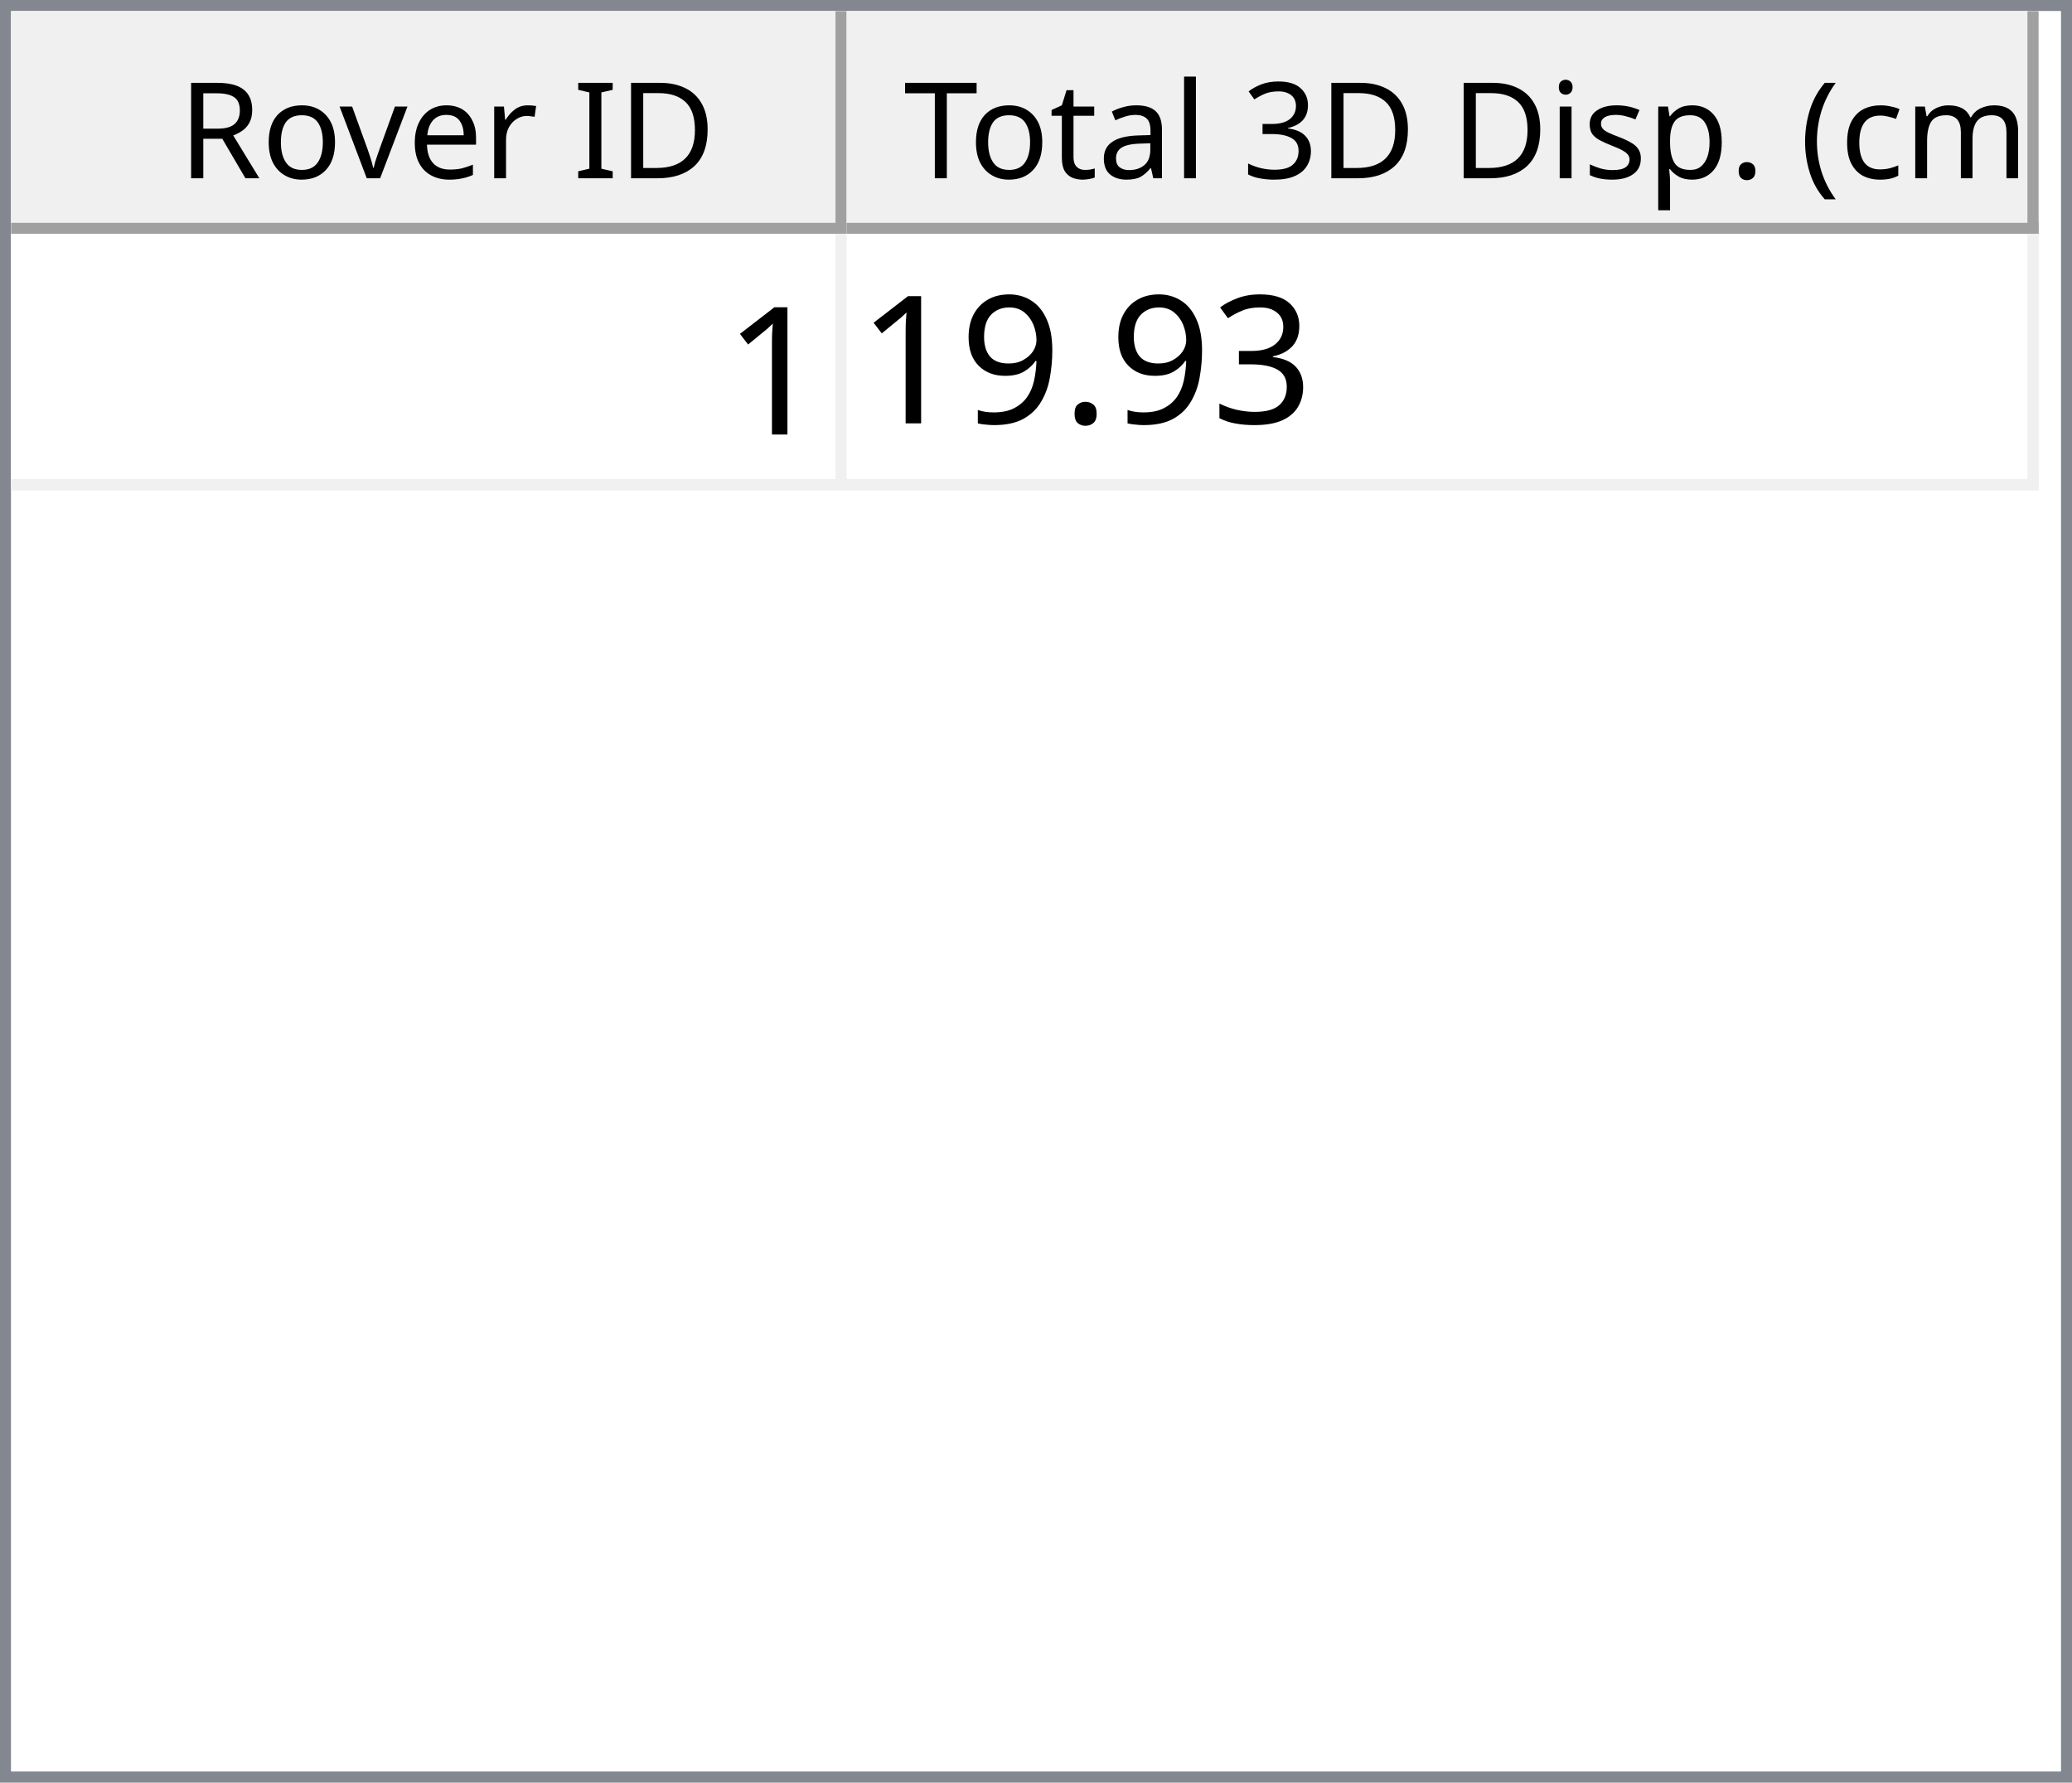
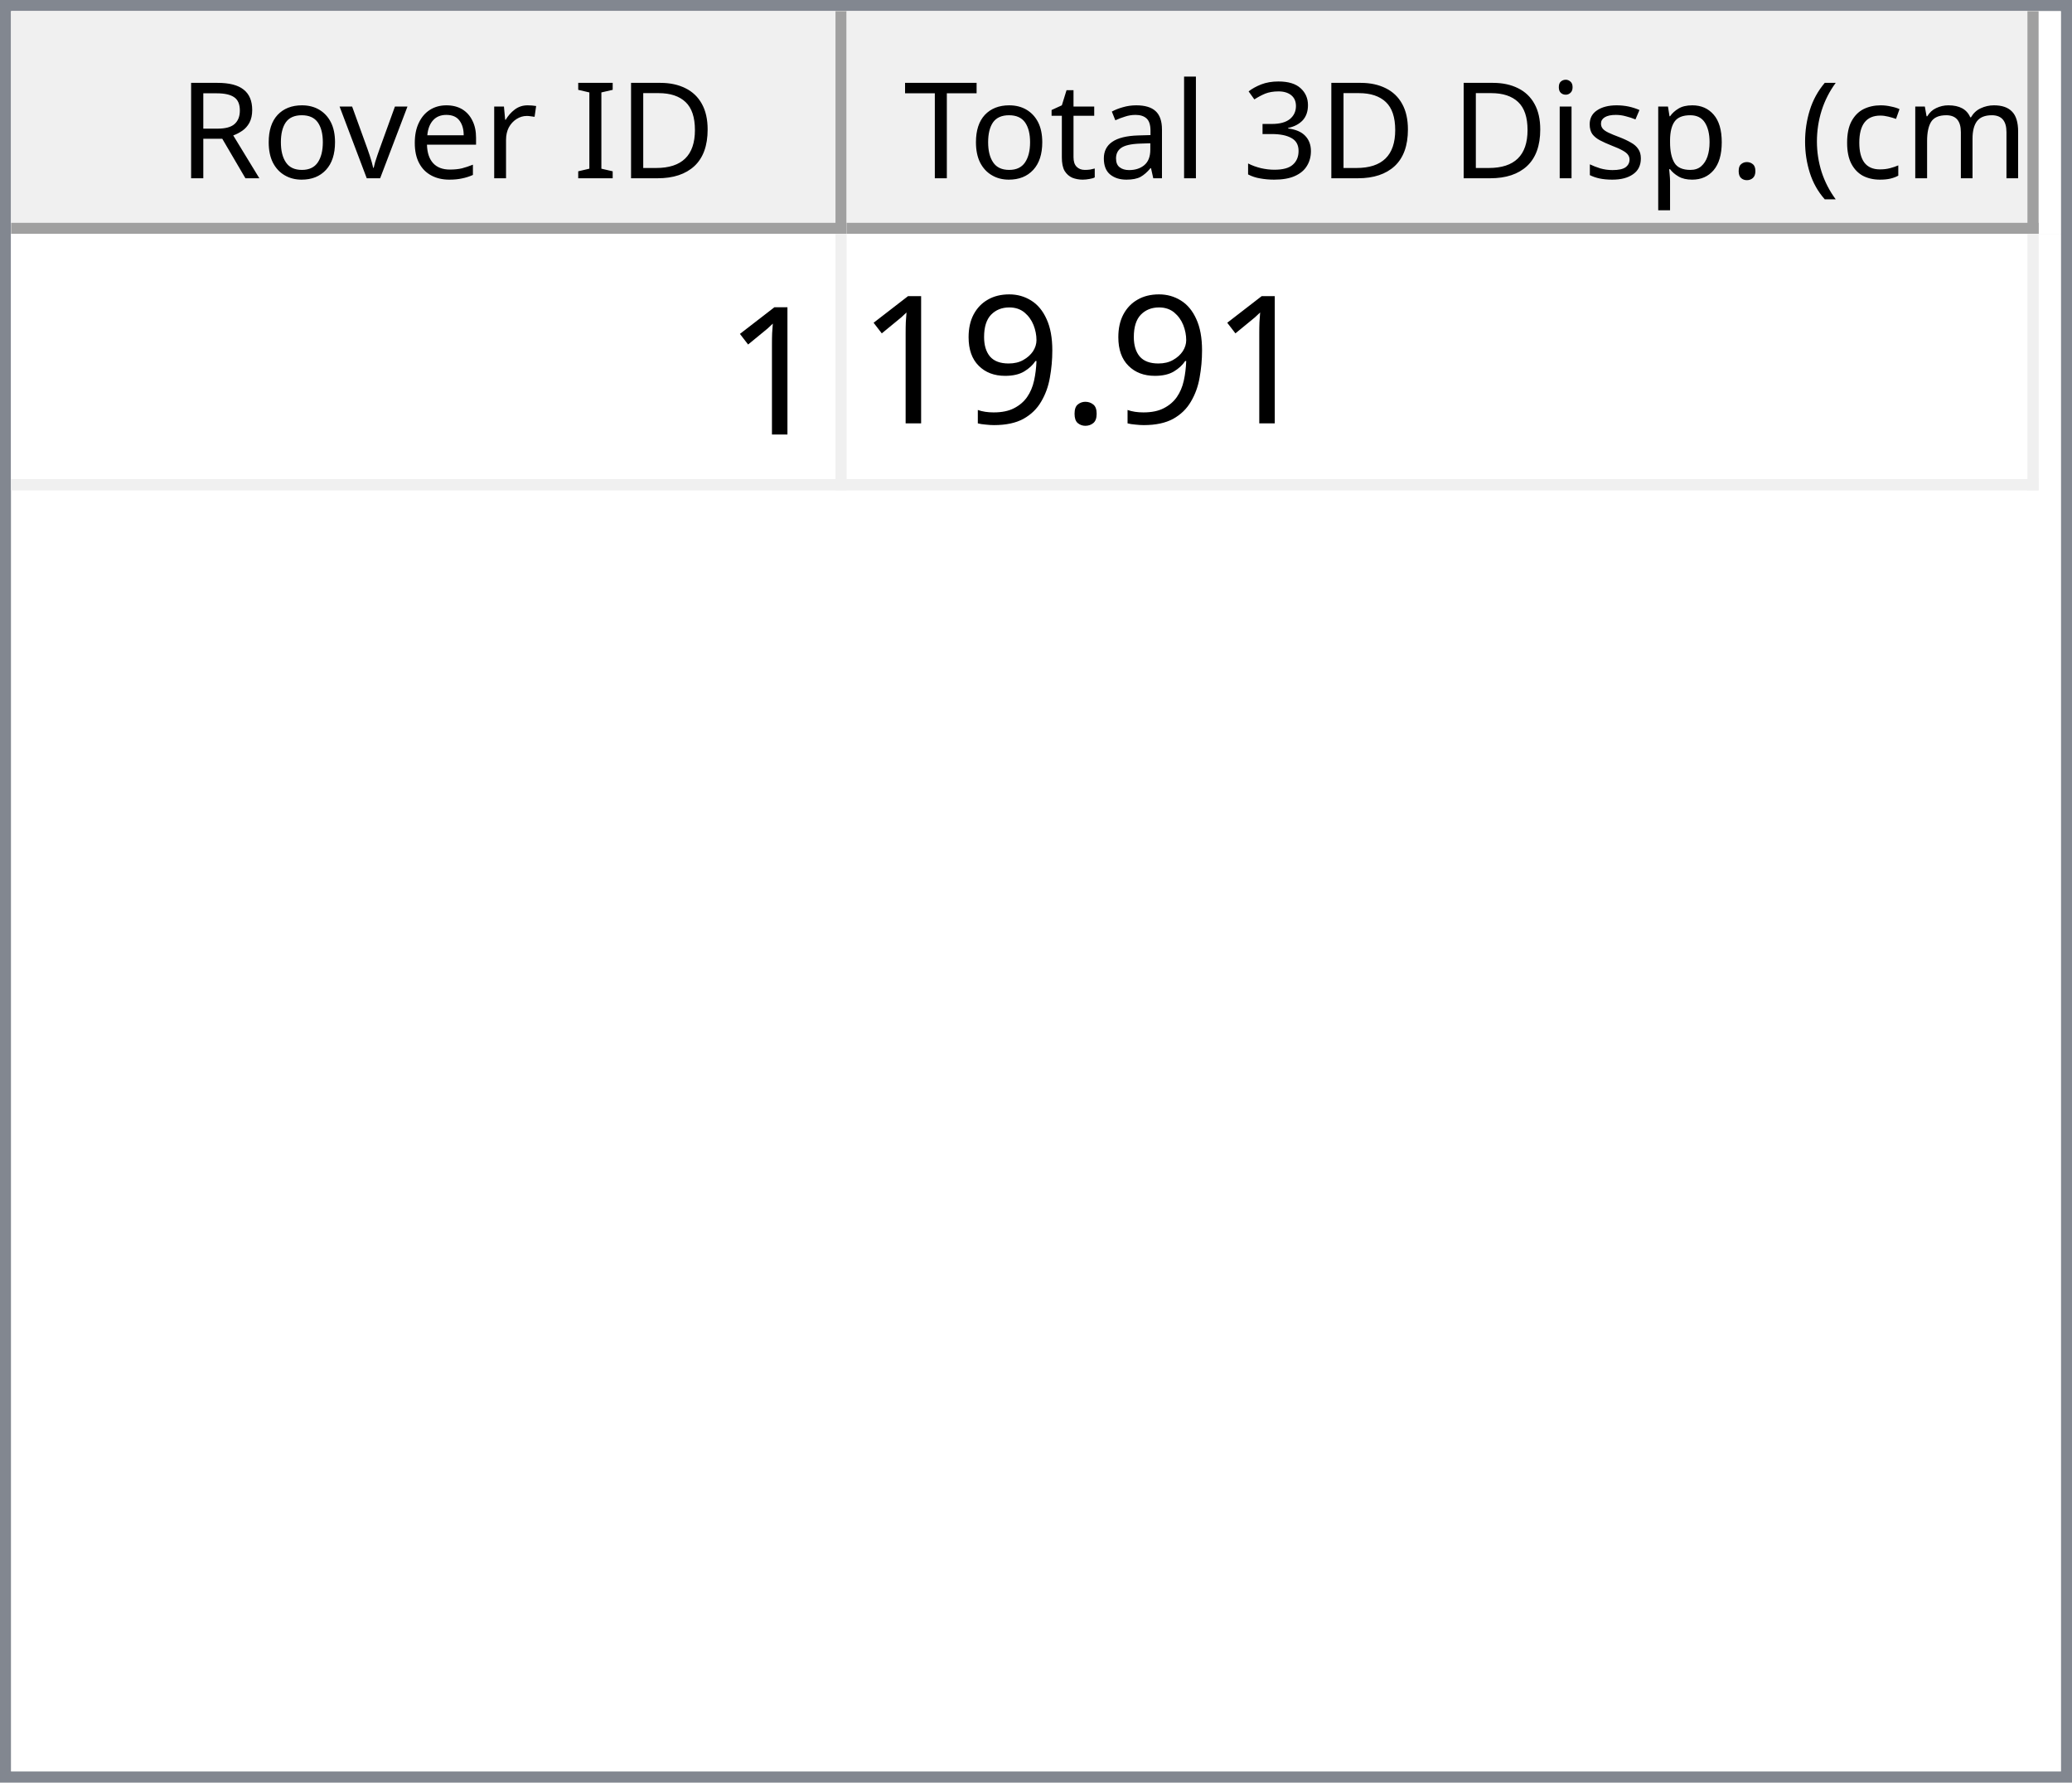
<svg xmlns="http://www.w3.org/2000/svg" style="fill-opacity:1; color-rendering:auto; color-interpolation:auto; text-rendering:auto; stroke:black; stroke-linecap:square; stroke-miterlimit:10; shape-rendering:auto; stroke-opacity:1; fill:black; stroke-dasharray:none; font-weight:normal; stroke-width:1; font-family:'Dialog'; font-style:normal; stroke-linejoin:miter; font-size:12px; stroke-dashoffset:0; image-rendering:auto;" width="186" height="160">
  <defs id="genericDefs" />
  <g>
    <defs id="defs1">
      <clipPath clipPathUnits="userSpaceOnUse" id="clipPath1">
        <path d="M0 0 L186 0 L186 160 L0 160 L0 0 Z" />
      </clipPath>
      <clipPath clipPathUnits="userSpaceOnUse" id="clipPath2">
        <path d="M0 0 L0 160 L186 160 L186 0 Z" />
      </clipPath>
      <clipPath clipPathUnits="userSpaceOnUse" id="clipPath3">
        <path d="M0 0 L0 20 L184 20 L184 0 Z" />
      </clipPath>
      <clipPath clipPathUnits="userSpaceOnUse" id="clipPath4">
        <path d="M0 0 L0 20 L75 20 L75 0 Z" />
      </clipPath>
      <clipPath clipPathUnits="userSpaceOnUse" id="clipPath5">
        <path d="M1 1 L1 19 L74 19 L74 1 Z" />
      </clipPath>
      <clipPath clipPathUnits="userSpaceOnUse" id="clipPath6">
        <path d="M0 0 L0 18 L73 18 L73 0 Z" />
      </clipPath>
      <clipPath clipPathUnits="userSpaceOnUse" id="clipPath7">
        <path d="M-0.5 -0.5 L-0.5 19.5 L74.5 19.5 L74.5 -0.5 Z" />
      </clipPath>
      <clipPath clipPathUnits="userSpaceOnUse" id="clipPath8">
        <path d="M0 0 L0 20 L107 20 L107 0 Z" />
      </clipPath>
      <clipPath clipPathUnits="userSpaceOnUse" id="clipPath9">
        <path d="M1 1 L1 19 L106 19 L106 1 Z" />
      </clipPath>
      <clipPath clipPathUnits="userSpaceOnUse" id="clipPath10">
        <path d="M0 0 L0 18 L105 18 L105 0 Z" />
      </clipPath>
      <clipPath clipPathUnits="userSpaceOnUse" id="clipPath11">
        <path d="M-0.5 -0.5 L-0.5 19.5 L106.5 19.5 L106.5 -0.5 Z" />
      </clipPath>
      <clipPath clipPathUnits="userSpaceOnUse" id="clipPath12">
        <path d="M0 0 L0 138 L184 138 L184 0 Z" />
      </clipPath>
      <clipPath clipPathUnits="userSpaceOnUse" id="clipPath13">
        <path d="M0 0 L0 23 L182 23 L182 0 Z" />
      </clipPath>
      <clipPath clipPathUnits="userSpaceOnUse" id="clipPath14">
        <path d="M-0.5 -0.5 L-0.5 22.5 L181.5 22.5 L181.5 -0.5 Z" />
      </clipPath>
      <clipPath clipPathUnits="userSpaceOnUse" id="clipPath15">
        <path d="M0 0 L0 22 L74 22 L74 0 Z" />
      </clipPath>
      <clipPath clipPathUnits="userSpaceOnUse" id="clipPath16">
        <path d="M0 0 L0 22 L106 22 L106 0 Z" />
      </clipPath>
      <font horiz-adv-x="64.551" id="font1">
        <font-face ascent="107.91" descent="25.098" units-per-em="100" style="font-style:normal; font-family:Segoe UI; font-weight:normal;" />
        <missing-glyph horiz-adv-x="64.551" d="M8.109 0 L8.109 68.266 L56.453 68.266 L56.453 0 L8.109 0 ZM15.328 7.234 L49.219 7.234 L49.219 61.031 L15.328 61.031 L15.328 7.234 Z" />
        <glyph unicode="D" horiz-adv-x="70.117" d="M9.188 0 L9.188 70.016 L28.516 70.016 Q65.531 70.016 65.531 35.891 Q65.531 19.672 55.25 9.836 Q44.969 0 27.734 0 L9.188 0 ZM17.391 62.594 L17.391 7.422 L27.828 7.422 Q41.609 7.422 49.273 14.797 Q56.938 22.172 56.938 35.688 Q56.938 62.594 28.328 62.594 L17.391 62.594 Z" />
        <glyph unicode="I" horiz-adv-x="26.611" d="M17.391 0 L9.188 0 L9.188 70.016 L17.391 70.016 L17.391 0 Z" />
        <glyph unicode=" " horiz-adv-x="27.393" d="" />
        <glyph unicode="r" horiz-adv-x="34.766" d="M34.188 41.891 Q32.078 43.5 28.125 43.5 Q23 43.5 19.555 38.672 Q16.109 33.844 16.109 25.484 L16.109 0 L8.109 0 L8.109 50 L16.109 50 L16.109 39.703 L16.312 39.703 Q18.016 44.969 21.531 47.922 Q25.047 50.875 29.391 50.875 Q32.516 50.875 34.188 50.203 L34.188 41.891 Z" />
        <glyph unicode="e" horiz-adv-x="52.295" d="M48.297 23 L12.984 23 Q13.188 14.656 17.484 10.109 Q21.781 5.562 29.297 5.562 Q37.75 5.562 44.828 11.141 L44.828 3.609 Q38.234 -1.172 27.391 -1.172 Q16.797 -1.172 10.742 5.641 Q4.688 12.453 4.688 24.812 Q4.688 36.469 11.305 43.82 Q17.922 51.172 27.734 51.172 Q37.547 51.172 42.922 44.828 Q48.297 38.484 48.297 27.203 L48.297 23 ZM40.094 29.781 Q40.047 36.719 36.75 40.578 Q33.453 44.438 27.594 44.438 Q21.922 44.438 17.969 40.383 Q14.016 36.328 13.094 29.781 L40.094 29.781 Z" />
        <glyph unicode="v" horiz-adv-x="47.9" d="M47.406 50 L27.484 0 L19.625 0 L0.688 50 L9.469 50 L22.172 13.672 Q23.578 9.672 23.922 6.688 L24.125 6.688 Q24.609 10.453 25.688 13.484 L38.969 50 L47.406 50 Z" />
        <glyph unicode="o" horiz-adv-x="58.594" d="M29 -1.172 Q17.922 -1.172 11.305 5.836 Q4.688 12.844 4.688 24.422 Q4.688 37.016 11.57 44.094 Q18.453 51.172 30.172 51.172 Q41.359 51.172 47.633 44.289 Q53.906 37.406 53.906 25.203 Q53.906 13.234 47.141 6.031 Q40.375 -1.172 29 -1.172 ZM29.594 44.438 Q21.875 44.438 17.383 39.188 Q12.891 33.938 12.891 24.703 Q12.891 15.828 17.43 10.695 Q21.969 5.562 29.594 5.562 Q37.359 5.562 41.531 10.594 Q45.703 15.625 45.703 24.906 Q45.703 34.281 41.531 39.359 Q37.359 44.438 29.594 44.438 Z" />
        <glyph unicode="R" horiz-adv-x="59.814" d="M59.375 0 L49.609 0 L37.891 19.625 Q36.281 22.359 34.766 24.289 Q33.25 26.219 31.664 27.438 Q30.078 28.656 28.25 29.219 Q26.422 29.781 24.125 29.781 L17.391 29.781 L17.391 0 L9.188 0 L9.188 70.016 L30.078 70.016 Q34.672 70.016 38.555 68.867 Q42.438 67.719 45.289 65.375 Q48.141 63.031 49.758 59.547 Q51.375 56.062 51.375 51.375 Q51.375 47.703 50.273 44.656 Q49.172 41.609 47.148 39.211 Q45.125 36.812 42.266 35.133 Q39.406 33.453 35.844 32.516 L35.844 32.328 Q37.594 31.547 38.891 30.547 Q40.188 29.547 41.359 28.18 Q42.531 26.812 43.68 25.078 Q44.828 23.344 46.234 21.047 L59.375 0 ZM17.391 62.594 L17.391 37.203 L28.516 37.203 Q31.594 37.203 34.203 38.133 Q36.812 39.062 38.719 40.797 Q40.625 42.531 41.703 45.047 Q42.781 47.562 42.781 50.688 Q42.781 56.297 39.141 59.445 Q35.5 62.594 28.609 62.594 L17.391 62.594 Z" />
        <glyph unicode=")" horiz-adv-x="30.176" d="M8.297 -15.922 L1.172 -15.922 Q16.406 2.344 16.406 26.812 Q16.406 51.469 1.078 70.016 L8.297 70.016 Q23.531 52.156 23.531 26.703 Q23.531 1.375 8.297 -15.922 Z" />
        <glyph unicode="m" horiz-adv-x="86.133" d="M79.109 0 L71.094 0 L71.094 28.719 Q71.094 37.016 68.531 40.727 Q65.969 44.438 59.906 44.438 Q54.781 44.438 51.195 39.75 Q47.609 35.062 47.609 28.516 L47.609 0 L39.594 0 L39.594 29.688 Q39.594 44.438 28.219 44.438 Q22.953 44.438 19.531 40.016 Q16.109 35.594 16.109 28.516 L16.109 0 L8.109 0 L8.109 50 L16.109 50 L16.109 42.094 L16.312 42.094 Q21.625 51.172 31.844 51.172 Q36.969 51.172 40.773 48.312 Q44.578 45.453 46 40.828 Q51.562 51.172 62.594 51.172 Q79.109 51.172 79.109 30.812 L79.109 0 Z" />
        <glyph unicode="c" horiz-adv-x="46.191" d="M42.188 2.297 Q36.422 -1.172 28.516 -1.172 Q17.828 -1.172 11.258 5.789 Q4.688 12.75 4.688 23.828 Q4.688 36.188 11.766 43.68 Q18.844 51.172 30.672 51.172 Q37.25 51.172 42.281 48.734 L42.281 40.531 Q36.719 44.438 30.375 44.438 Q22.703 44.438 17.797 38.945 Q12.891 33.453 12.891 24.516 Q12.891 15.719 17.508 10.641 Q22.125 5.562 29.891 5.562 Q36.422 5.562 42.188 9.906 L42.188 2.297 Z" />
        <glyph unicode="(" horiz-adv-x="30.176" d="M29.109 -15.922 L21.969 -15.922 Q6.844 1.375 6.844 26.703 Q6.844 52.156 21.969 70.016 L29.203 70.016 Q13.875 51.469 13.875 26.812 Q13.875 2.344 29.109 -15.922 Z" />
        <glyph unicode="." horiz-adv-x="21.68" d="M10.891 -1.078 Q8.641 -1.078 7.055 0.539 Q5.469 2.156 5.469 4.391 Q5.469 6.641 7.055 8.273 Q8.641 9.906 10.891 9.906 Q13.188 9.906 14.797 8.273 Q16.406 6.641 16.406 4.391 Q16.406 2.156 14.797 0.539 Q13.188 -1.078 10.891 -1.078 Z" />
        <glyph unicode="p" horiz-adv-x="58.789" d="M16.312 7.234 L16.109 7.234 L16.109 -23 L8.109 -23 L8.109 50 L16.109 50 L16.109 41.219 L16.312 41.219 Q22.219 51.172 33.594 51.172 Q43.266 51.172 48.688 44.461 Q54.109 37.75 54.109 26.469 Q54.109 13.922 48 6.375 Q41.891 -1.172 31.297 -1.172 Q21.578 -1.172 16.312 7.234 ZM16.109 27.391 L16.109 20.406 Q16.109 14.203 20.141 9.883 Q24.172 5.562 30.375 5.562 Q37.641 5.562 41.773 11.133 Q45.906 16.703 45.906 26.609 Q45.906 34.969 42.047 39.703 Q38.188 44.438 31.594 44.438 Q24.609 44.438 20.359 39.578 Q16.109 34.719 16.109 27.391 Z" />
        <glyph unicode="s" horiz-adv-x="42.432" d="M5.078 1.812 L5.078 10.406 Q11.625 5.562 19.484 5.562 Q30.031 5.562 30.031 12.594 Q30.031 14.594 29.125 15.992 Q28.219 17.391 26.68 18.461 Q25.141 19.531 23.07 20.383 Q21 21.234 18.609 22.172 Q15.281 23.484 12.766 24.828 Q10.25 26.172 8.57 27.859 Q6.891 29.547 6.031 31.695 Q5.172 33.844 5.172 36.719 Q5.172 40.234 6.789 42.945 Q8.406 45.656 11.086 47.484 Q13.766 49.312 17.211 50.242 Q20.656 51.172 24.312 51.172 Q30.812 51.172 35.938 48.922 L35.938 40.828 Q30.422 44.438 23.25 44.438 Q21 44.438 19.195 43.922 Q17.391 43.406 16.094 42.477 Q14.797 41.547 14.086 40.258 Q13.375 38.969 13.375 37.406 Q13.375 35.453 14.086 34.133 Q14.797 32.812 16.164 31.789 Q17.531 30.766 19.484 29.938 Q21.438 29.109 23.922 28.125 Q27.25 26.859 29.883 25.516 Q32.516 24.172 34.375 22.484 Q36.234 20.797 37.234 18.602 Q38.234 16.406 38.234 13.375 Q38.234 9.672 36.602 6.938 Q34.969 4.203 32.234 2.398 Q29.5 0.594 25.93 -0.289 Q22.359 -1.172 18.453 -1.172 Q10.75 -1.172 5.078 1.812 Z" />
        <glyph unicode="i" horiz-adv-x="24.219" d="M12.203 62.703 Q10.062 62.703 8.547 64.164 Q7.031 65.625 7.031 67.875 Q7.031 70.125 8.547 71.609 Q10.062 73.094 12.203 73.094 Q14.406 73.094 15.945 71.609 Q17.484 70.125 17.484 67.875 Q17.484 65.719 15.945 64.211 Q14.406 62.703 12.203 62.703 ZM16.109 0 L8.109 0 L8.109 50 L16.109 50 L16.109 0 Z" />
        <glyph unicode="3" horiz-adv-x="53.906" d="M46.531 19.828 Q46.531 15.094 44.75 11.211 Q42.969 7.328 39.719 4.57 Q36.469 1.812 31.93 0.297 Q27.391 -1.219 21.922 -1.219 Q11.922 -1.219 6 2.594 L6 11.188 Q13.094 5.609 22.219 5.609 Q25.875 5.609 28.828 6.539 Q31.781 7.469 33.906 9.227 Q36.031 10.984 37.18 13.477 Q38.328 15.969 38.328 19.094 Q38.328 32.812 18.797 32.812 L12.984 32.812 L12.984 39.594 L18.5 39.594 Q35.797 39.594 35.797 52.484 Q35.797 64.406 22.609 64.406 Q15.188 64.406 8.688 59.422 L8.688 67.188 Q15.375 71.188 24.609 71.188 Q29 71.188 32.57 69.969 Q36.141 68.75 38.68 66.555 Q41.219 64.359 42.609 61.281 Q44 58.203 44 54.5 Q44 40.672 30.031 36.719 L30.031 36.531 Q33.594 36.141 36.625 34.797 Q39.656 33.453 41.852 31.305 Q44.047 29.156 45.289 26.25 Q46.531 23.344 46.531 19.828 Z" />
        <glyph unicode="l" horiz-adv-x="24.219" d="M16.109 0 L8.109 0 L8.109 74.031 L16.109 74.031 L16.109 0 Z" />
        <glyph unicode="a" horiz-adv-x="50.879" d="M43.891 0 L35.891 0 L35.891 7.812 L35.688 7.812 Q30.469 -1.172 20.312 -1.172 Q12.844 -1.172 8.617 2.781 Q4.391 6.734 4.391 13.281 Q4.391 27.297 20.906 29.594 L35.891 31.688 Q35.891 44.438 25.594 44.438 Q16.547 44.438 9.281 38.281 L9.281 46.484 Q16.656 51.172 26.266 51.172 Q43.891 51.172 43.891 32.516 L43.891 0 ZM35.891 25.297 L23.828 23.641 Q18.266 22.859 15.43 20.875 Q12.594 18.891 12.594 13.875 Q12.594 10.203 15.211 7.883 Q17.828 5.562 22.172 5.562 Q28.125 5.562 32.008 9.742 Q35.891 13.922 35.891 20.312 L35.891 25.297 Z" />
        <glyph unicode="t" horiz-adv-x="33.887" d="M31.297 0.484 Q28.469 -1.078 23.828 -1.078 Q10.688 -1.078 10.688 13.578 L10.688 43.172 L2.094 43.172 L2.094 50 L10.688 50 L10.688 62.203 L18.703 64.797 L18.703 50 L31.297 50 L31.297 43.172 L18.703 43.172 L18.703 14.984 Q18.703 9.969 20.414 7.82 Q22.125 5.672 26.078 5.672 Q29.109 5.672 31.297 7.328 L31.297 0.484 Z" />
        <glyph unicode="T" horiz-adv-x="52.393" d="M50.594 62.594 L30.375 62.594 L30.375 0 L22.172 0 L22.172 62.594 L2 62.594 L2 70.016 L50.594 70.016 L50.594 62.594 Z" />
      </font>
      <font horiz-adv-x="75.0" id="font2">
        <font-face ascent="100.537" descent="21.973" units-per-em="100" style="font-style:normal; font-family:sans-serif; font-weight:normal;" />
        <missing-glyph horiz-adv-x="75.0" d="M12.5 0 L12.5 62.5 L62.5 62.5 L62.5 0 L12.5 0 ZM14.062 1.562 L60.938 1.562 L60.938 60.938 L14.062 60.938 L14.062 1.562 Z" />
        <glyph unicode="1" horiz-adv-x="55.615" d="M37.25 0 L28.469 0 L28.469 56 Q25.297 52.984 20.141 49.953 Q14.984 46.922 10.891 45.406 L10.891 53.906 Q18.266 57.375 23.781 62.305 Q29.297 67.234 31.594 71.875 L37.25 71.875 L37.25 0 Z" />
-         <glyph unicode="3" horiz-adv-x="55.615" d="M4.203 18.891 L12.984 20.062 Q14.5 12.594 18.141 9.297 Q21.781 6 27 6 Q33.203 6 37.477 10.297 Q41.75 14.594 41.75 20.953 Q41.75 27 37.797 30.93 Q33.844 34.859 27.734 34.859 Q25.25 34.859 21.531 33.891 L22.516 41.609 Q23.391 41.5 23.922 41.5 Q29.547 41.5 34.039 44.43 Q38.531 47.359 38.531 53.469 Q38.531 58.297 35.258 61.477 Q31.984 64.656 26.812 64.656 Q21.688 64.656 18.266 61.43 Q14.844 58.203 13.875 51.766 L5.078 53.328 Q6.688 62.156 12.398 67.016 Q18.109 71.875 26.609 71.875 Q32.469 71.875 37.398 69.359 Q42.328 66.844 44.945 62.5 Q47.562 58.156 47.562 53.266 Q47.562 48.641 45.07 44.828 Q42.578 41.016 37.703 38.766 Q44.047 37.312 47.562 32.695 Q51.078 28.078 51.078 21.141 Q51.078 11.766 44.242 5.25 Q37.406 -1.266 26.953 -1.266 Q17.531 -1.266 11.305 4.352 Q5.078 9.969 4.203 18.891 Z" />
        <glyph unicode="." horiz-adv-x="27.783" d="M9.078 0 L9.078 10.016 L19.094 10.016 L19.094 0 L9.078 0 Z" />
        <glyph unicode="9" horiz-adv-x="55.615" d="M5.469 16.547 L13.922 17.328 Q14.984 11.375 18.016 8.688 Q21.047 6 25.781 6 Q29.828 6 32.883 7.859 Q35.938 9.719 37.891 12.82 Q39.844 15.922 41.164 21.195 Q42.484 26.469 42.484 31.938 Q42.484 32.516 42.438 33.688 Q39.797 29.5 35.234 26.883 Q30.672 24.266 25.344 24.266 Q16.453 24.266 10.305 30.711 Q4.156 37.156 4.156 47.703 Q4.156 58.594 10.578 65.234 Q17 71.875 26.656 71.875 Q33.641 71.875 39.43 68.117 Q45.219 64.359 48.219 57.398 Q51.219 50.438 51.219 37.25 Q51.219 23.531 48.242 15.406 Q45.266 7.281 39.383 3.031 Q33.5 -1.219 25.594 -1.219 Q17.188 -1.219 11.867 3.445 Q6.547 8.109 5.469 16.547 ZM41.453 48.141 Q41.453 55.719 37.43 60.156 Q33.406 64.594 27.734 64.594 Q21.875 64.594 17.531 59.812 Q13.188 55.031 13.188 47.406 Q13.188 40.578 17.312 36.305 Q21.438 32.031 27.484 32.031 Q33.594 32.031 37.523 36.305 Q41.453 40.578 41.453 48.141 Z" />
      </font>
    </defs>
    <g style="fill:white; stroke:white;">
      <rect x="0" y="0" width="186" style="clip-path:url(#clipPath1); stroke:none;" height="160" />
    </g>
    <g style="fill:white; text-rendering:optimizeSpeed; color-rendering:optimizeSpeed; image-rendering:optimizeSpeed; shape-rendering:crispEdges; stroke:white; color-interpolation:sRGB;">
      <rect x="0" width="186" height="160" y="0" style="stroke:none;" />
      <path style="stroke:none;" d="M0 160 L186 160 L186 0 L0 0 Z" />
    </g>
    <g style="fill:rgb(240,240,240); font-family:'Segoe UI'; stroke:rgb(240,240,240);">
      <rect x="0" y="0" width="186" style="clip-path:url(#clipPath2); stroke:none;" height="160" />
    </g>
    <g style="fill:rgb(130,135,144); font-family:'Segoe UI'; stroke:rgb(130,135,144);">
      <path d="M0 0 L186 0 L186 160 L0 160 L0 0 ZM1 1 L185 1 L185 159 L1 159 L1 1 Z" style="fill-rule:evenodd; clip-path:url(#clipPath2); stroke:none;" />
    </g>
    <g style="fill:white; font-family:'Segoe UI'; stroke:white;" transform="translate(1,1)">
      <rect x="0" y="0" width="184" style="clip-path:url(#clipPath3); stroke:none;" height="20" />
    </g>
    <g style="fill:rgb(240,240,240); font-family:'Segoe UI'; stroke:rgb(240,240,240);" transform="translate(1,1)">
      <rect x="0" y="0" width="75" style="clip-path:url(#clipPath4); stroke:none;" height="20" />
    </g>
    <g style="font-family:'Segoe UI';" transform="translate(2,2)">
      <text x="14" xml:space="preserve" y="14" style="clip-path:url(#clipPath6); stroke:none;">Rover ID</text>
    </g>
    <g style="fill:rgb(160,160,160); font-family:'Segoe UI'; stroke:rgb(160,160,160); stroke-linejoin:bevel;" transform="translate(1.5,1.5)">
      <line x1="74" x2="74" y1="0" style="fill:none; clip-path:url(#clipPath7);" y2="19" />
    </g>
    <g style="fill:rgb(160,160,160); font-family:'Segoe UI'; stroke:rgb(160,160,160); stroke-linejoin:bevel;" transform="matrix(1,0,0,1,1,1) translate(0.5,0.5)">
      <line x1="0" x2="74" y1="19" style="fill:none; clip-path:url(#clipPath7);" y2="19" />
    </g>
    <g style="fill:rgb(240,240,240); font-family:'Segoe UI'; stroke:rgb(240,240,240);" transform="translate(76,1)">
      <rect x="0" y="0" width="107" style="clip-path:url(#clipPath8); stroke:none;" height="20" />
    </g>
    <g style="font-family:'Segoe UI';" transform="translate(77,2)">
      <text x="1" xml:space="preserve" y="14" style="clip-path:url(#clipPath10); stroke:none;"> Total 3D Disp. (cm)</text>
    </g>
    <g style="fill:rgb(160,160,160); font-family:'Segoe UI'; stroke:rgb(160,160,160); stroke-linejoin:bevel;" transform="translate(76.5,1.5)">
      <line x1="106" x2="106" y1="0" style="fill:none; clip-path:url(#clipPath11);" y2="19" />
    </g>
    <g style="fill:rgb(160,160,160); font-family:'Segoe UI'; stroke:rgb(160,160,160); stroke-linejoin:bevel;" transform="matrix(1,0,0,1,76,1) translate(0.5,0.5)">
      <line x1="0" x2="106" y1="19" style="fill:none; clip-path:url(#clipPath11);" y2="19" />
    </g>
    <g style="fill:white; font-family:'Segoe UI'; stroke:white;" transform="translate(1,21)">
      <rect x="0" y="0" width="184" style="clip-path:url(#clipPath12); stroke:none;" height="138" />
    </g>
    <g style="fill:rgb(240,240,240); font-size:16px; font-family:sans-serif; stroke:rgb(240,240,240);" transform="translate(1,21)">
      <rect x="0" y="0" width="182" style="clip-path:url(#clipPath13); stroke:none;" height="23" />
      <line transform="translate(0.5,0.5)" x1="0" x2="181" y1="22" style="clip-path:url(#clipPath14); fill:none; stroke-linejoin:bevel;" y2="22" />
    </g>
    <g transform="matrix(1,0,0,1,1,21) translate(0.5,0.5)" style="fill:rgb(240,240,240); font-size:16px; font-family:sans-serif; stroke:rgb(240,240,240); stroke-linejoin:bevel;">
      <line x1="74" x2="74" y1="0" style="fill:none; clip-path:url(#clipPath14);" y2="22" />
    </g>
    <g transform="matrix(1,0,0,1,1,21) translate(0.5,0.5)" style="fill:rgb(240,240,240); font-size:16px; font-family:sans-serif; stroke:rgb(240,240,240); stroke-linejoin:bevel;">
      <line x1="181" x2="181" y1="0" style="fill:none; clip-path:url(#clipPath14);" y2="22" />
    </g>
    <g style="fill:white; font-size:16px; font-family:sans-serif; stroke:white;" transform="matrix(1,0,0,1,1,21)">
      <rect x="0" y="0" width="74" style="clip-path:url(#clipPath15); stroke:none;" height="22" />
      <text x="64" y="18" style="fill:black; clip-path:url(#clipPath15); stroke:none;" xml:space="preserve">1</text>
    </g>
    <g style="fill:white; font-size:16px; font-family:sans-serif; stroke:white;" transform="matrix(1,0,0,1,1,21) translate(75,0)">
      <rect x="0" y="0" width="106" style="clip-path:url(#clipPath16); stroke:none;" height="22" />
-       <text x="1" y="17" style="fill:black; clip-path:url(#clipPath16); stroke:none;" xml:space="preserve">19.93</text>
+       <text x="1" y="17" style="fill:black; clip-path:url(#clipPath16); stroke:none;" xml:space="preserve">19.91</text>
    </g>
  </g>
</svg>
